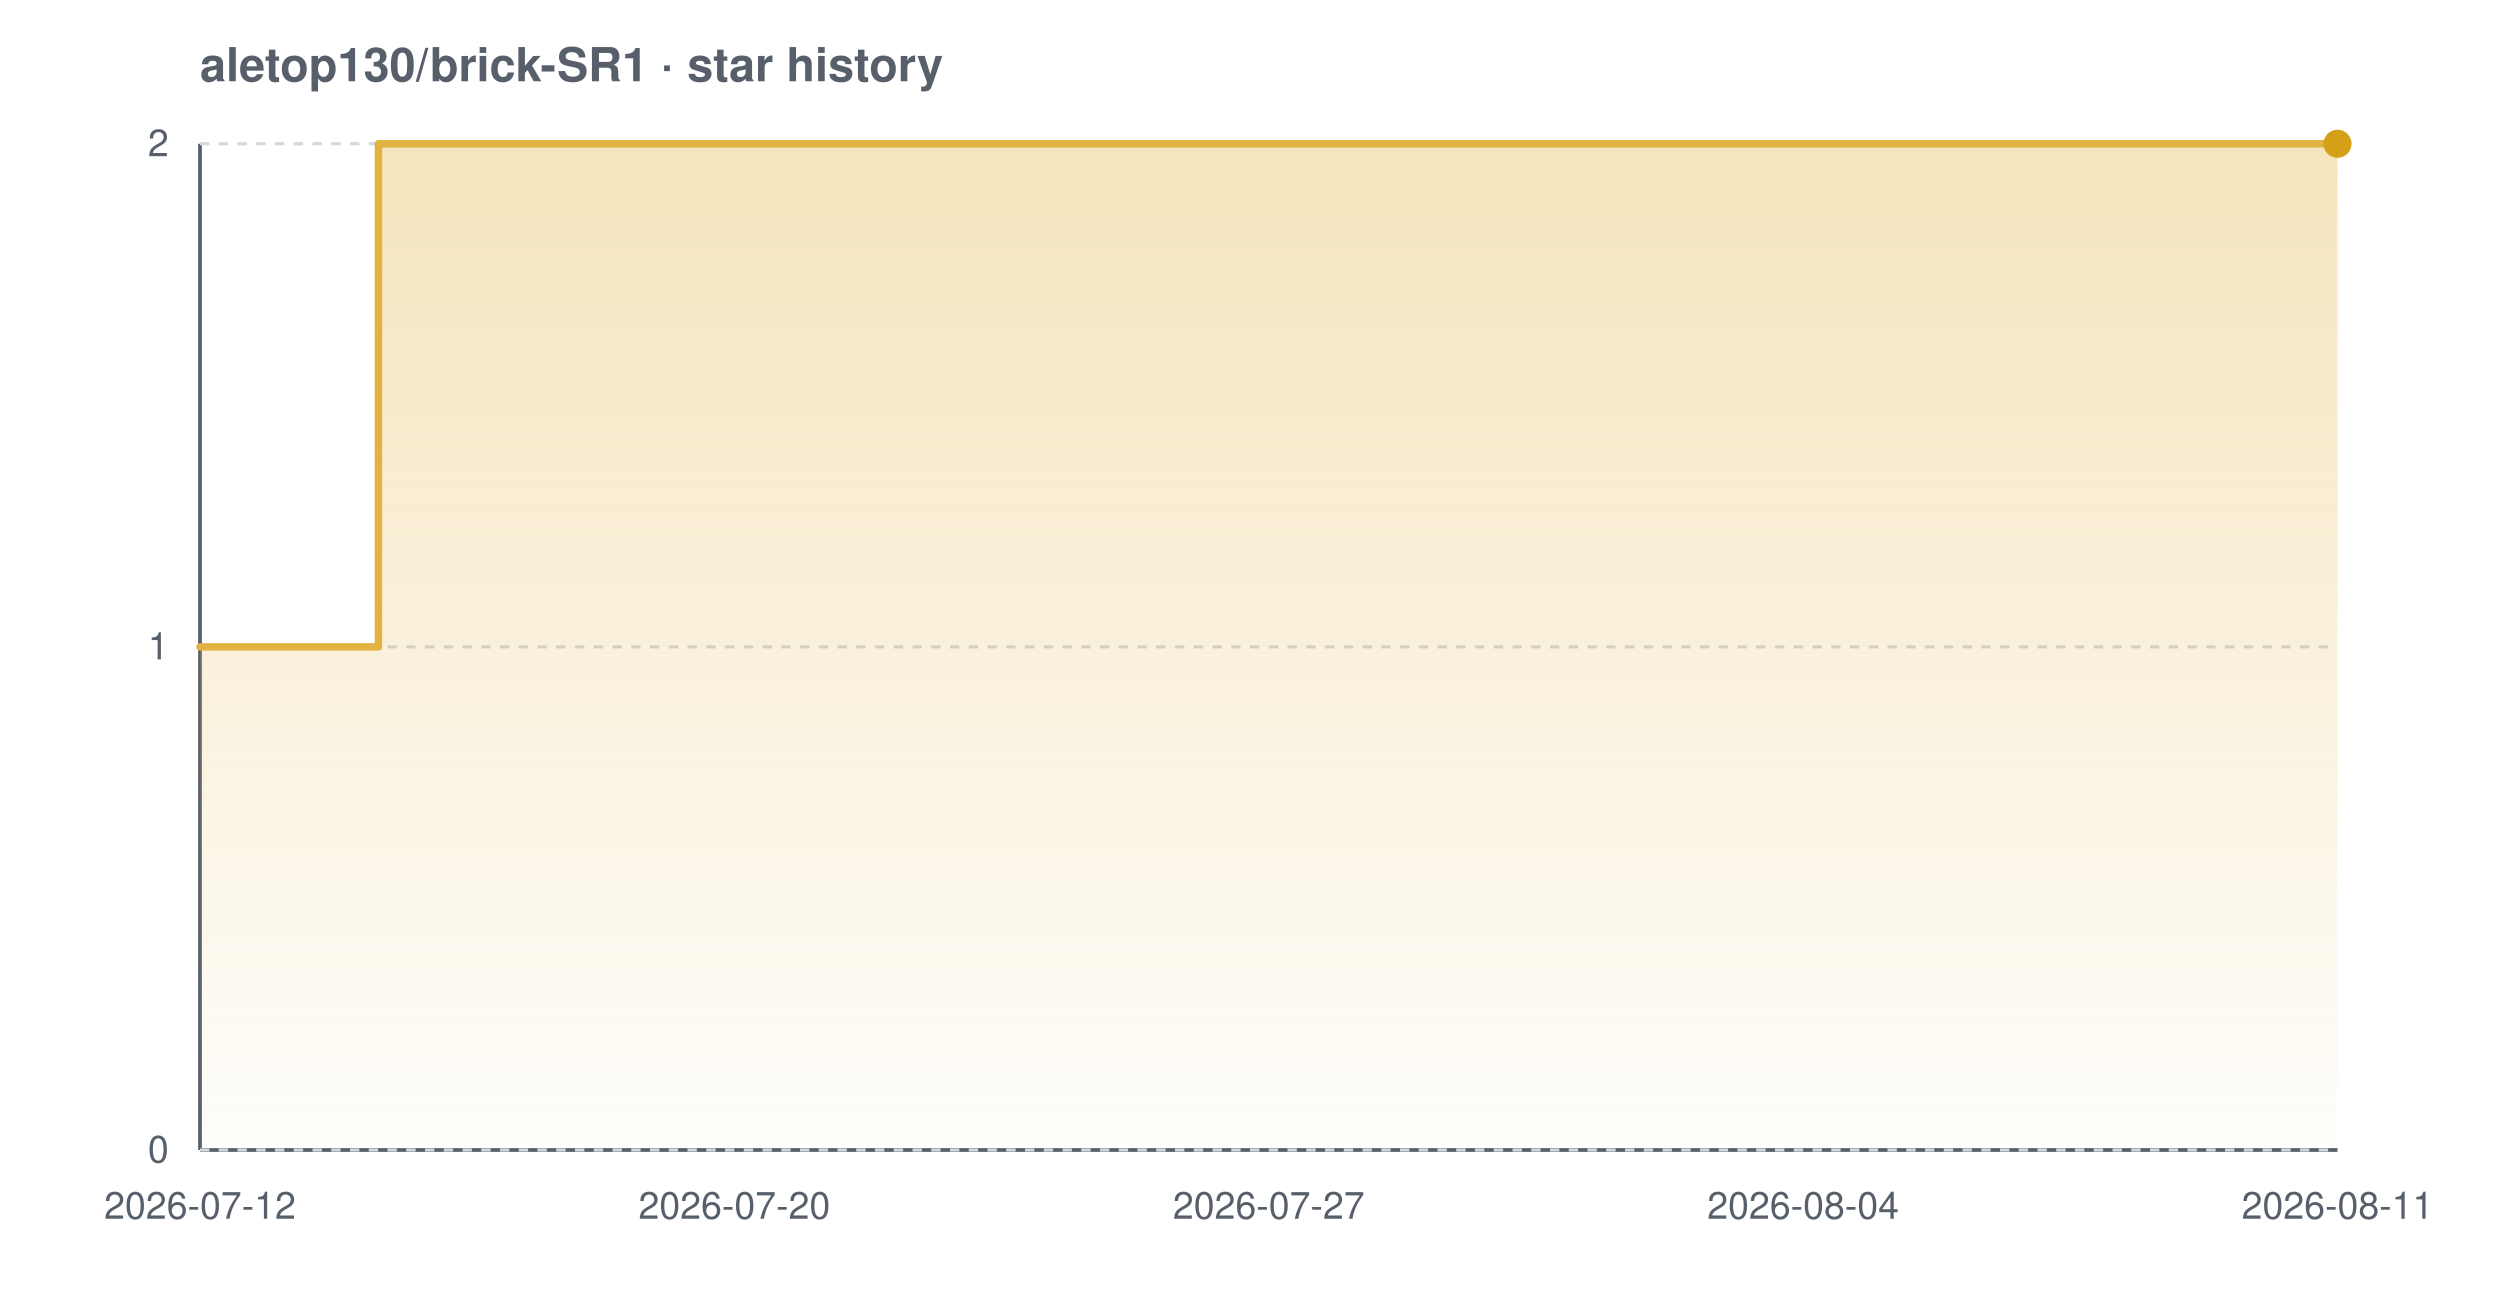
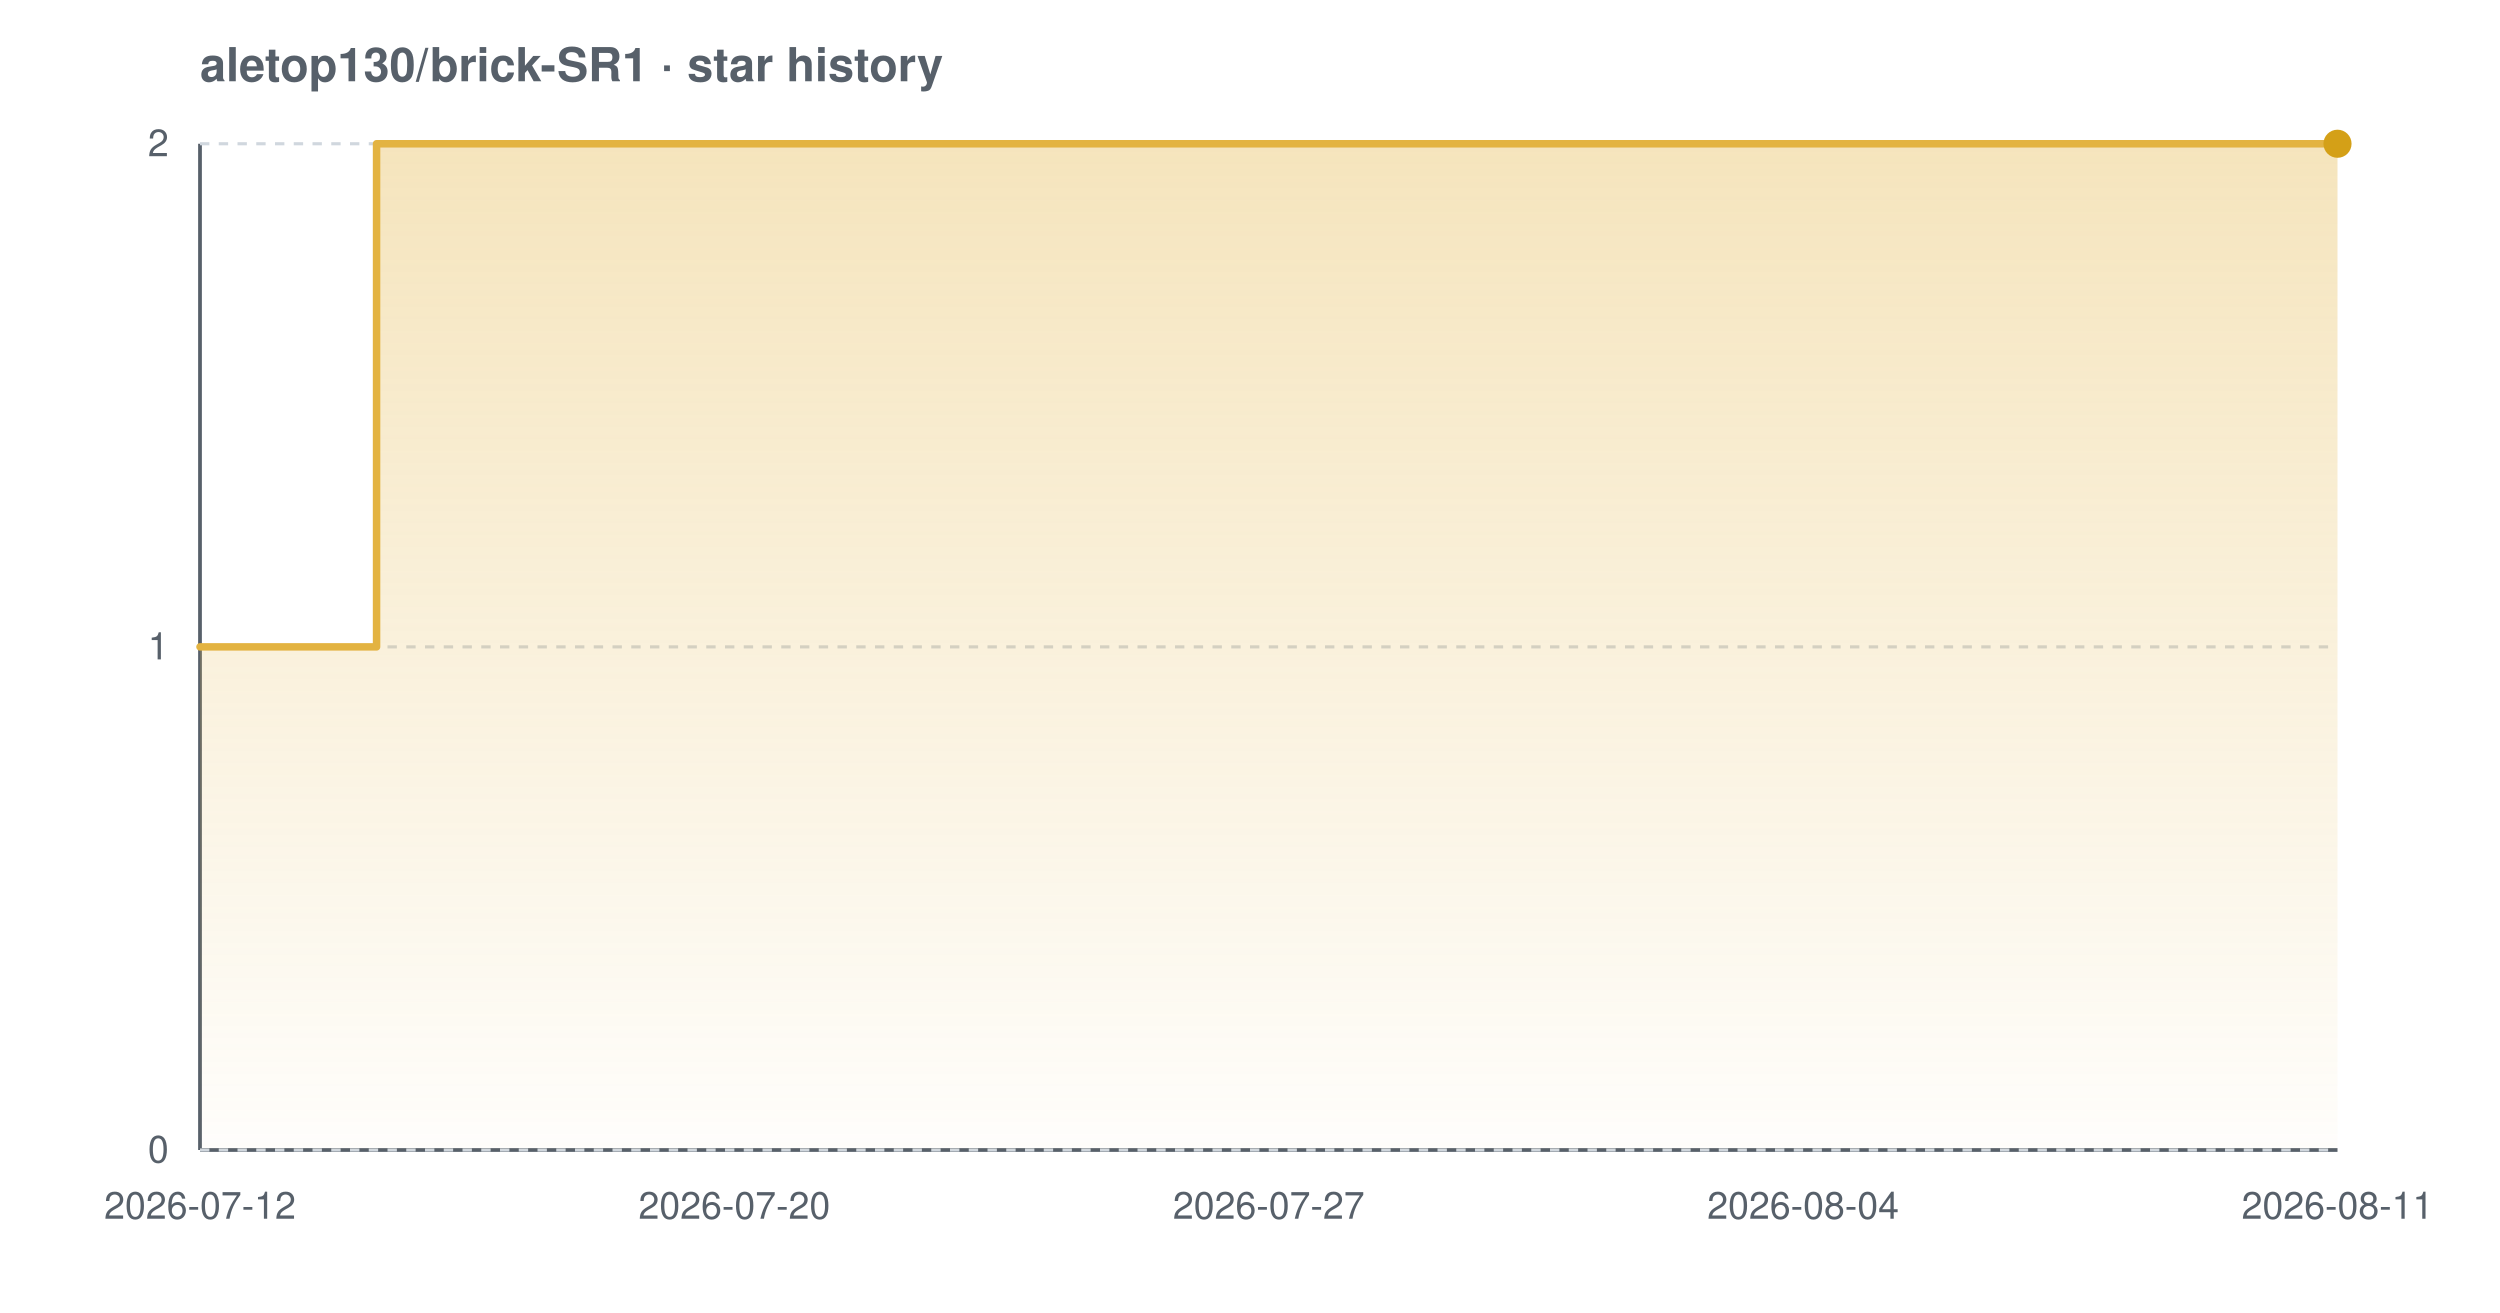
<svg xmlns="http://www.w3.org/2000/svg" width="800" height="420" viewBox="0 0 800 420" font-family="-apple-system,BlinkMacSystemFont,'Segoe UI',Helvetica,Arial,sans-serif" role="img" aria-label="Star history chart for aletop130/brick-SR1">
  <defs>
    <linearGradient id="grad-light" x1="0" y1="0" x2="0" y2="1">
      <stop offset="0%" stop-color="#e3b341" stop-opacity="0.35" />
      <stop offset="100%" stop-color="#e3b341" stop-opacity="0.02" />
    </linearGradient>
  </defs>
  <text x="64" y="26" font-size="15" font-weight="600" fill="#57606a">aletop130/brick-SR1 · star history</text>
  <line x1="64" y1="368" x2="748" y2="368" stroke="#57606a" stroke-width="1.2" />
  <line x1="64" y1="46" x2="64" y2="368" stroke="#57606a" stroke-width="1.2" />
  <line x1="64" y1="368.0" x2="748" y2="368.0" stroke="#d0d7de" stroke-width="1" stroke-dasharray="3 3" />
  <line x1="64" y1="207.0" x2="748" y2="207.0" stroke="#d0d7de" stroke-width="1" stroke-dasharray="3 3" />
  <line x1="64" y1="46.0" x2="748" y2="46.0" stroke="#d0d7de" stroke-width="1" stroke-dasharray="3 3" />
-   <path d="M 64.0 207.0 L 121.1 207.0 L 121.1 46.0 L 748.0 46.0 L 748.0 46.0 L 748.0 368.0 L 64.0 368.0 Z" fill="url(#grad-light)" />
-   <path d="M 64.0 207.0 L 121.1 207.0 L 121.1 46.0 L 748.0 46.0 L 748.0 46.0" fill="none" stroke="#e3b341" stroke-width="2.4" stroke-linejoin="round" stroke-linecap="round" />
+   <path d="M 64.0 207.0 L 120.5 207.0 L 120.5 46.0 L 748.0 46.0 L 748.0 46.0 L 748.0 368.0 L 64.0 368.0 Z" fill="url(#grad-light)" />
+   <path d="M 64.0 207.0 L 120.5 207.0 L 120.5 46.0 L 748.0 46.0 L 748.0 46.0" fill="none" stroke="#e3b341" stroke-width="2.4" stroke-linejoin="round" stroke-linecap="round" />
  <circle cx="748.0" cy="46.0" r="4.5" fill="#d4a017" />
  <text x="54" y="372.0" text-anchor="end" font-size="12" fill="#57606a">0</text>
  <text x="54" y="211.0" text-anchor="end" font-size="12" fill="#57606a">1</text>
  <text x="54" y="50.0" text-anchor="end" font-size="12" fill="#57606a">2</text>
  <text x="64.0" y="390" text-anchor="middle" font-size="12" fill="#57606a">2026-07-12</text>
  <text x="235.0" y="390" text-anchor="middle" font-size="12" fill="#57606a">2026-07-20</text>
  <text x="406.0" y="390" text-anchor="middle" font-size="12" fill="#57606a">2026-07-27</text>
  <text x="577.0" y="390" text-anchor="middle" font-size="12" fill="#57606a">2026-08-04</text>
  <text x="748.0" y="390" text-anchor="middle" font-size="12" fill="#57606a">2026-08-11</text>
</svg>
